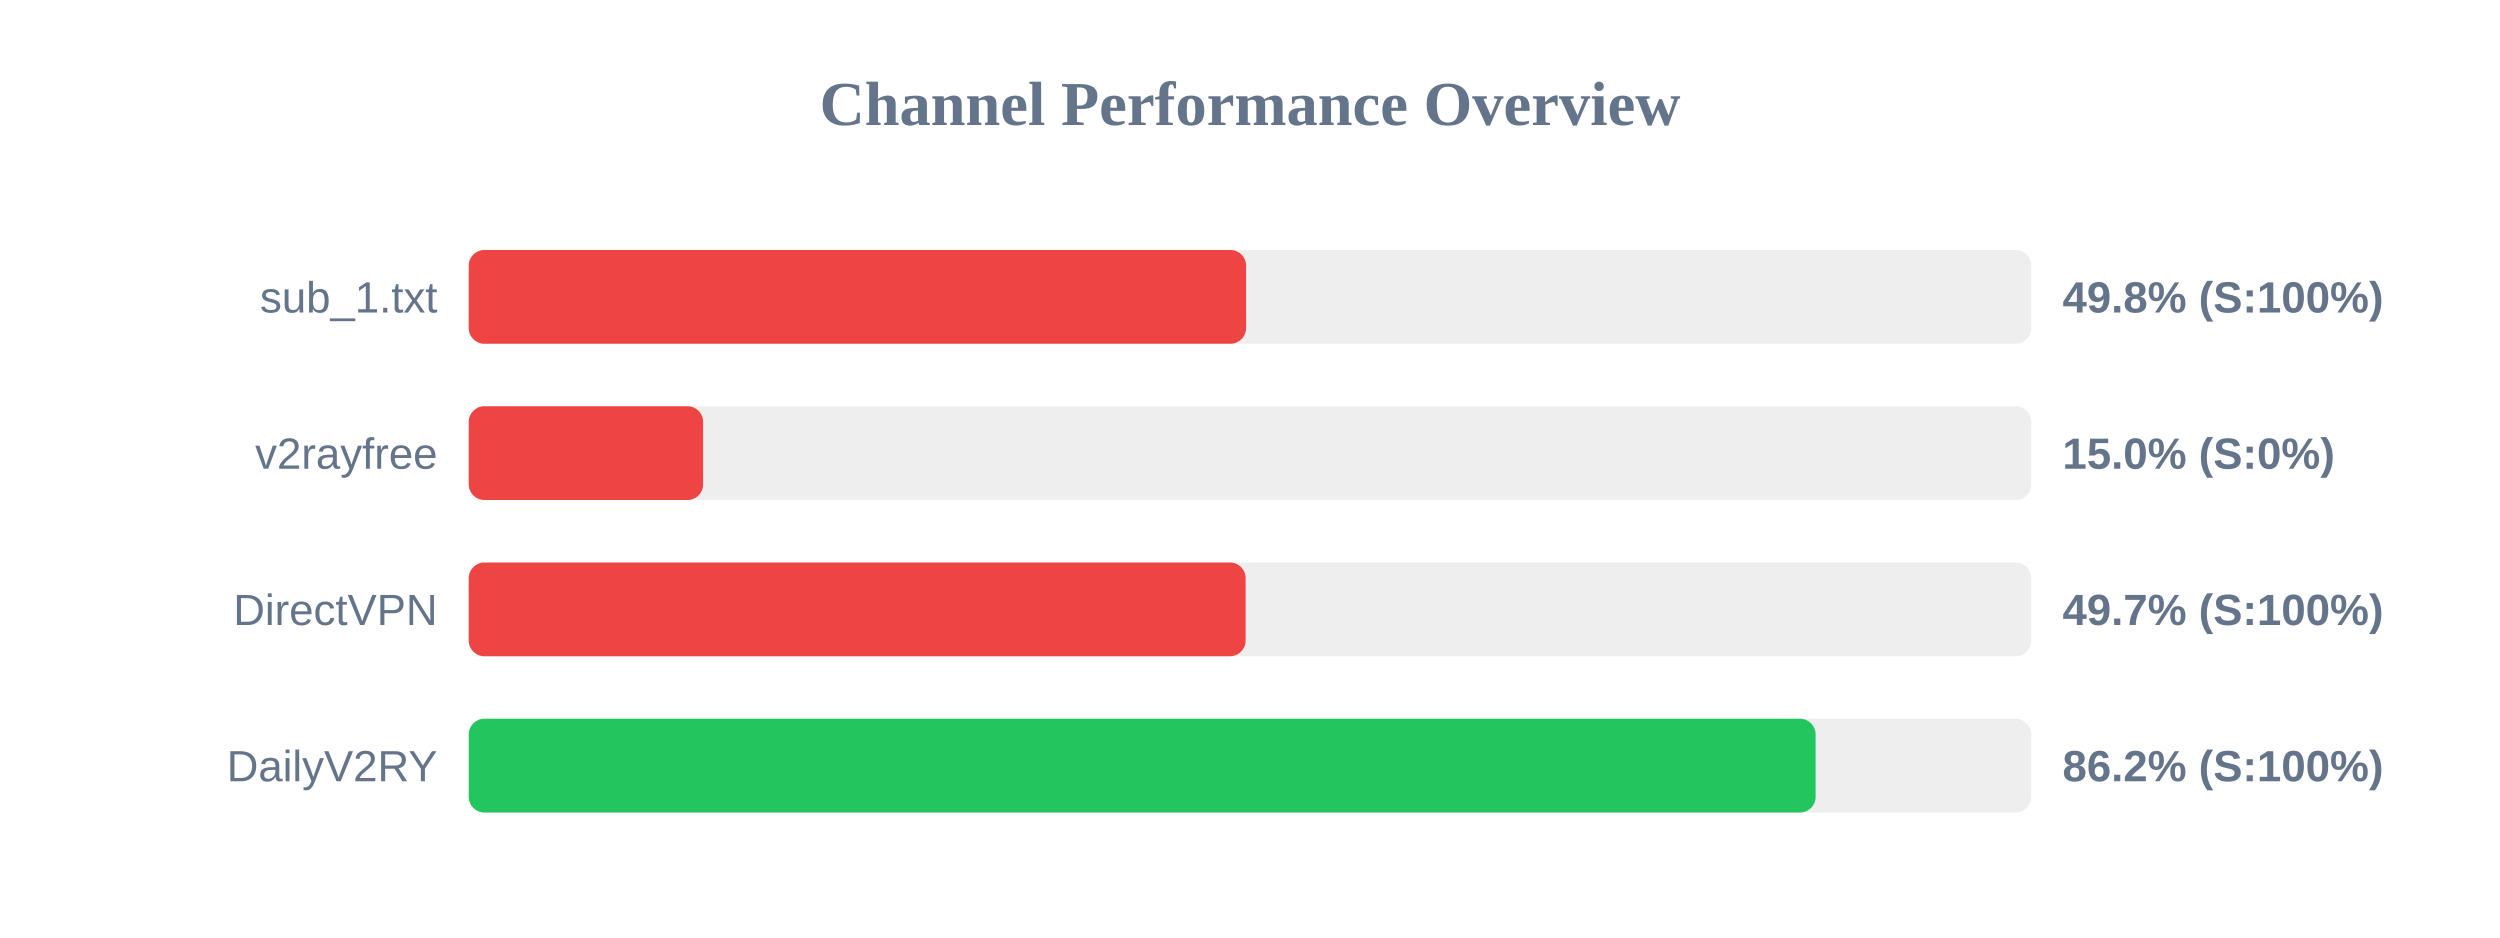
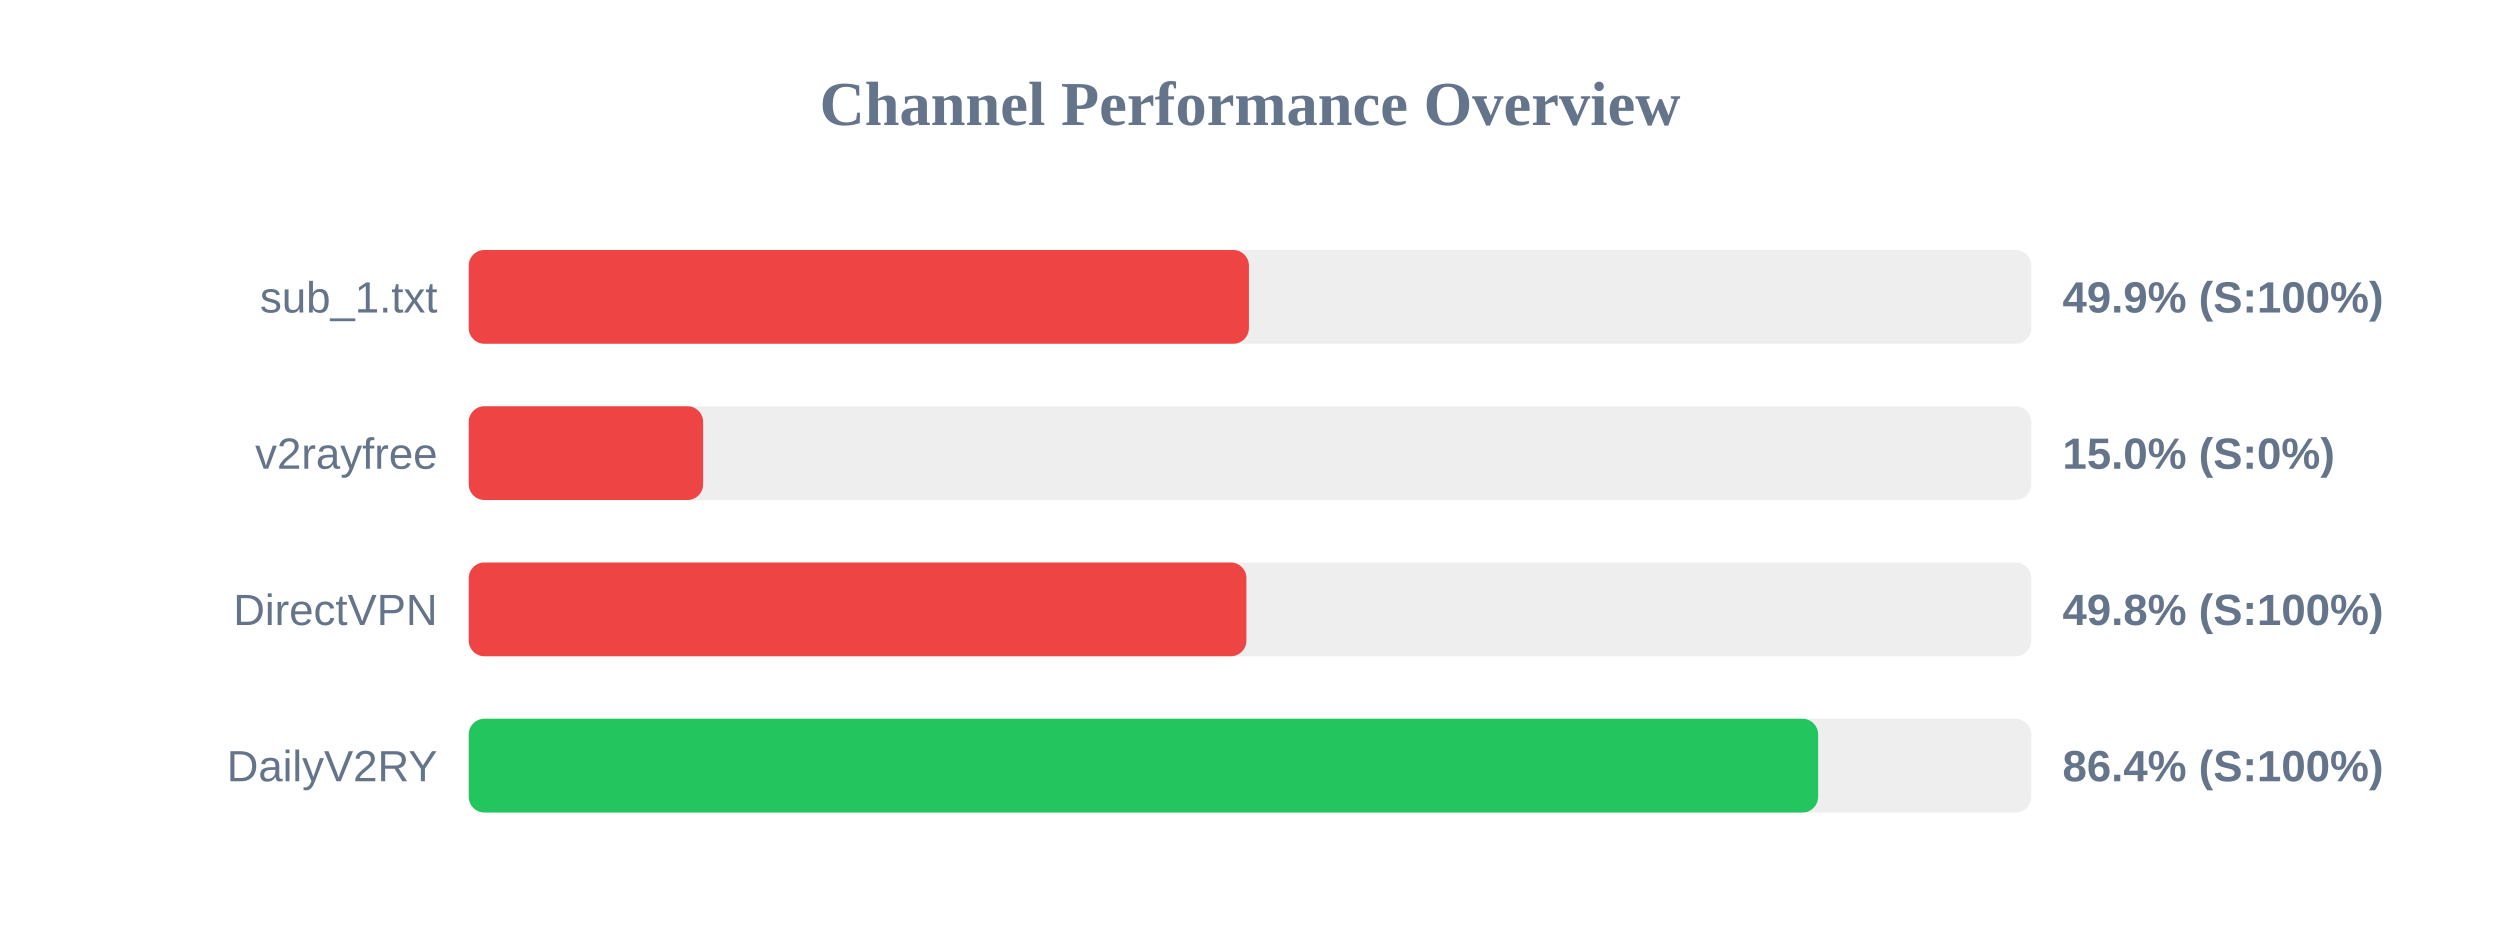
<svg xmlns="http://www.w3.org/2000/svg" width="800" height="300" version="1.1">
  <style>
        .row { font: 14px Arial; fill: #64748b; }
        .score { font: bold 14px Arial; fill: #64748b; }
    </style>
  <text x="400" y="40" text-anchor="middle" font-size="20px" font-weight="bold" fill="#64748b">Channel Performance Overview</text>
  <rect x="150" y="80" width="500" height="30" fill="#eee" rx="5" />
-   <rect x="150" y="80" width="248.75" height="30" fill="#ef4444" rx="5" />
+   <rect x="150" y="80" width="249.65" height="30" fill="#ef4444" rx="5" />
  <text x="140" y="100" text-anchor="end" class="row">sub_1.txt</text>
-   <text x="660" y="100" text-anchor="start" class="score">49.8% (S:100%)</text>
+   <text x="660" y="100" text-anchor="start" class="score">49.9% (S:100%)</text>
  <rect x="150" y="130" width="500" height="30" fill="#eee" rx="5" />
  <rect x="150" y="130" width="75.0" height="30" fill="#ef4444" rx="5" />
  <text x="140" y="150" text-anchor="end" class="row">v2rayfree</text>
  <text x="660" y="150" text-anchor="start" class="score">15.0% (S:0%)</text>
  <rect x="150" y="180" width="500" height="30" fill="#eee" rx="5" />
-   <rect x="150" y="180" width="248.6" height="30" fill="#ef4444" rx="5" />
+   <rect x="150" y="180" width="248.85" height="30" fill="#ef4444" rx="5" />
  <text x="140" y="200" text-anchor="end" class="row">DirectVPN</text>
-   <text x="660" y="200" text-anchor="start" class="score">49.7% (S:100%)</text>
+   <text x="660" y="200" text-anchor="start" class="score">49.8% (S:100%)</text>
  <rect x="150" y="230" width="500" height="30" fill="#eee" rx="5" />
-   <rect x="150" y="230" width="431.0" height="30" fill="#22c55e" rx="5" />
+   <rect x="150" y="230" width="431.8" height="30" fill="#22c55e" rx="5" />
  <text x="140" y="250" text-anchor="end" class="row">DailyV2RY</text>
-   <text x="660" y="250" text-anchor="start" class="score">86.2% (S:100%)</text>
+   <text x="660" y="250" text-anchor="start" class="score">86.4% (S:100%)</text>
</svg>
